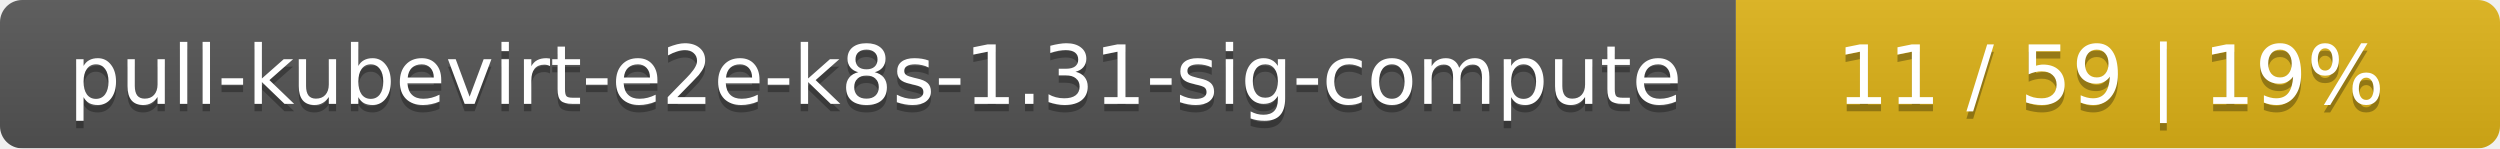
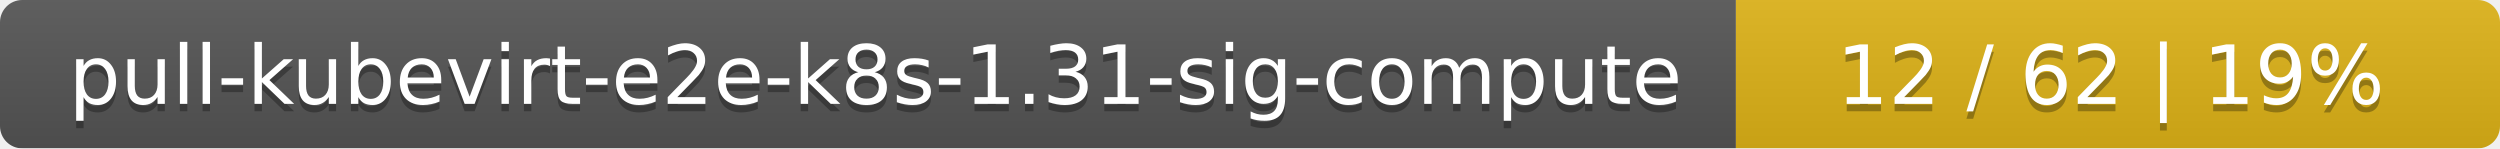
<svg xmlns="http://www.w3.org/2000/svg" width="337" height="20">
  <linearGradient id="smooth" x2="0" y2="100%">
    <stop offset="0" stop-color="#bbb" stop-opacity=".1" />
    <stop offset="1" stop-opacity=".1" />
  </linearGradient>
  <mask id="round">
    <rect width="337" height="20" rx="3" fill="#fff" />
  </mask>
  <g mask="url(#round)">
    <rect width="234" height="20" fill="#555" />
    <rect x="234" width="103" height="20" fill="#dfb317" />
    <rect width="337" height="20" fill="url(#smooth)" />
  </g>
  <g fill="#fff" text-anchor="middle" font-family="DejaVu Sans,Verdana,Geneva,sans-serif" font-size="11">
    <text x="118" y="15" fill="#010101" fill-opacity=".3">pull-kubevirt-e2e-k8s-1.31-sig-compute</text>
    <text x="118" y="14">pull-kubevirt-e2e-k8s-1.31-sig-compute</text>
-     <text x="284.5" y="15" fill="#010101" fill-opacity=".3">11 / 59    |    19%</text>
-     <text x="284.5" y="14">11 / 59    |    19%</text>
+     <text x="284.5" y="15" fill="#010101" fill-opacity=".3">12 / 62    |    19%</text>
+     <text x="284.5" y="14">12 / 62    |    19%</text>
  </g>
</svg>
